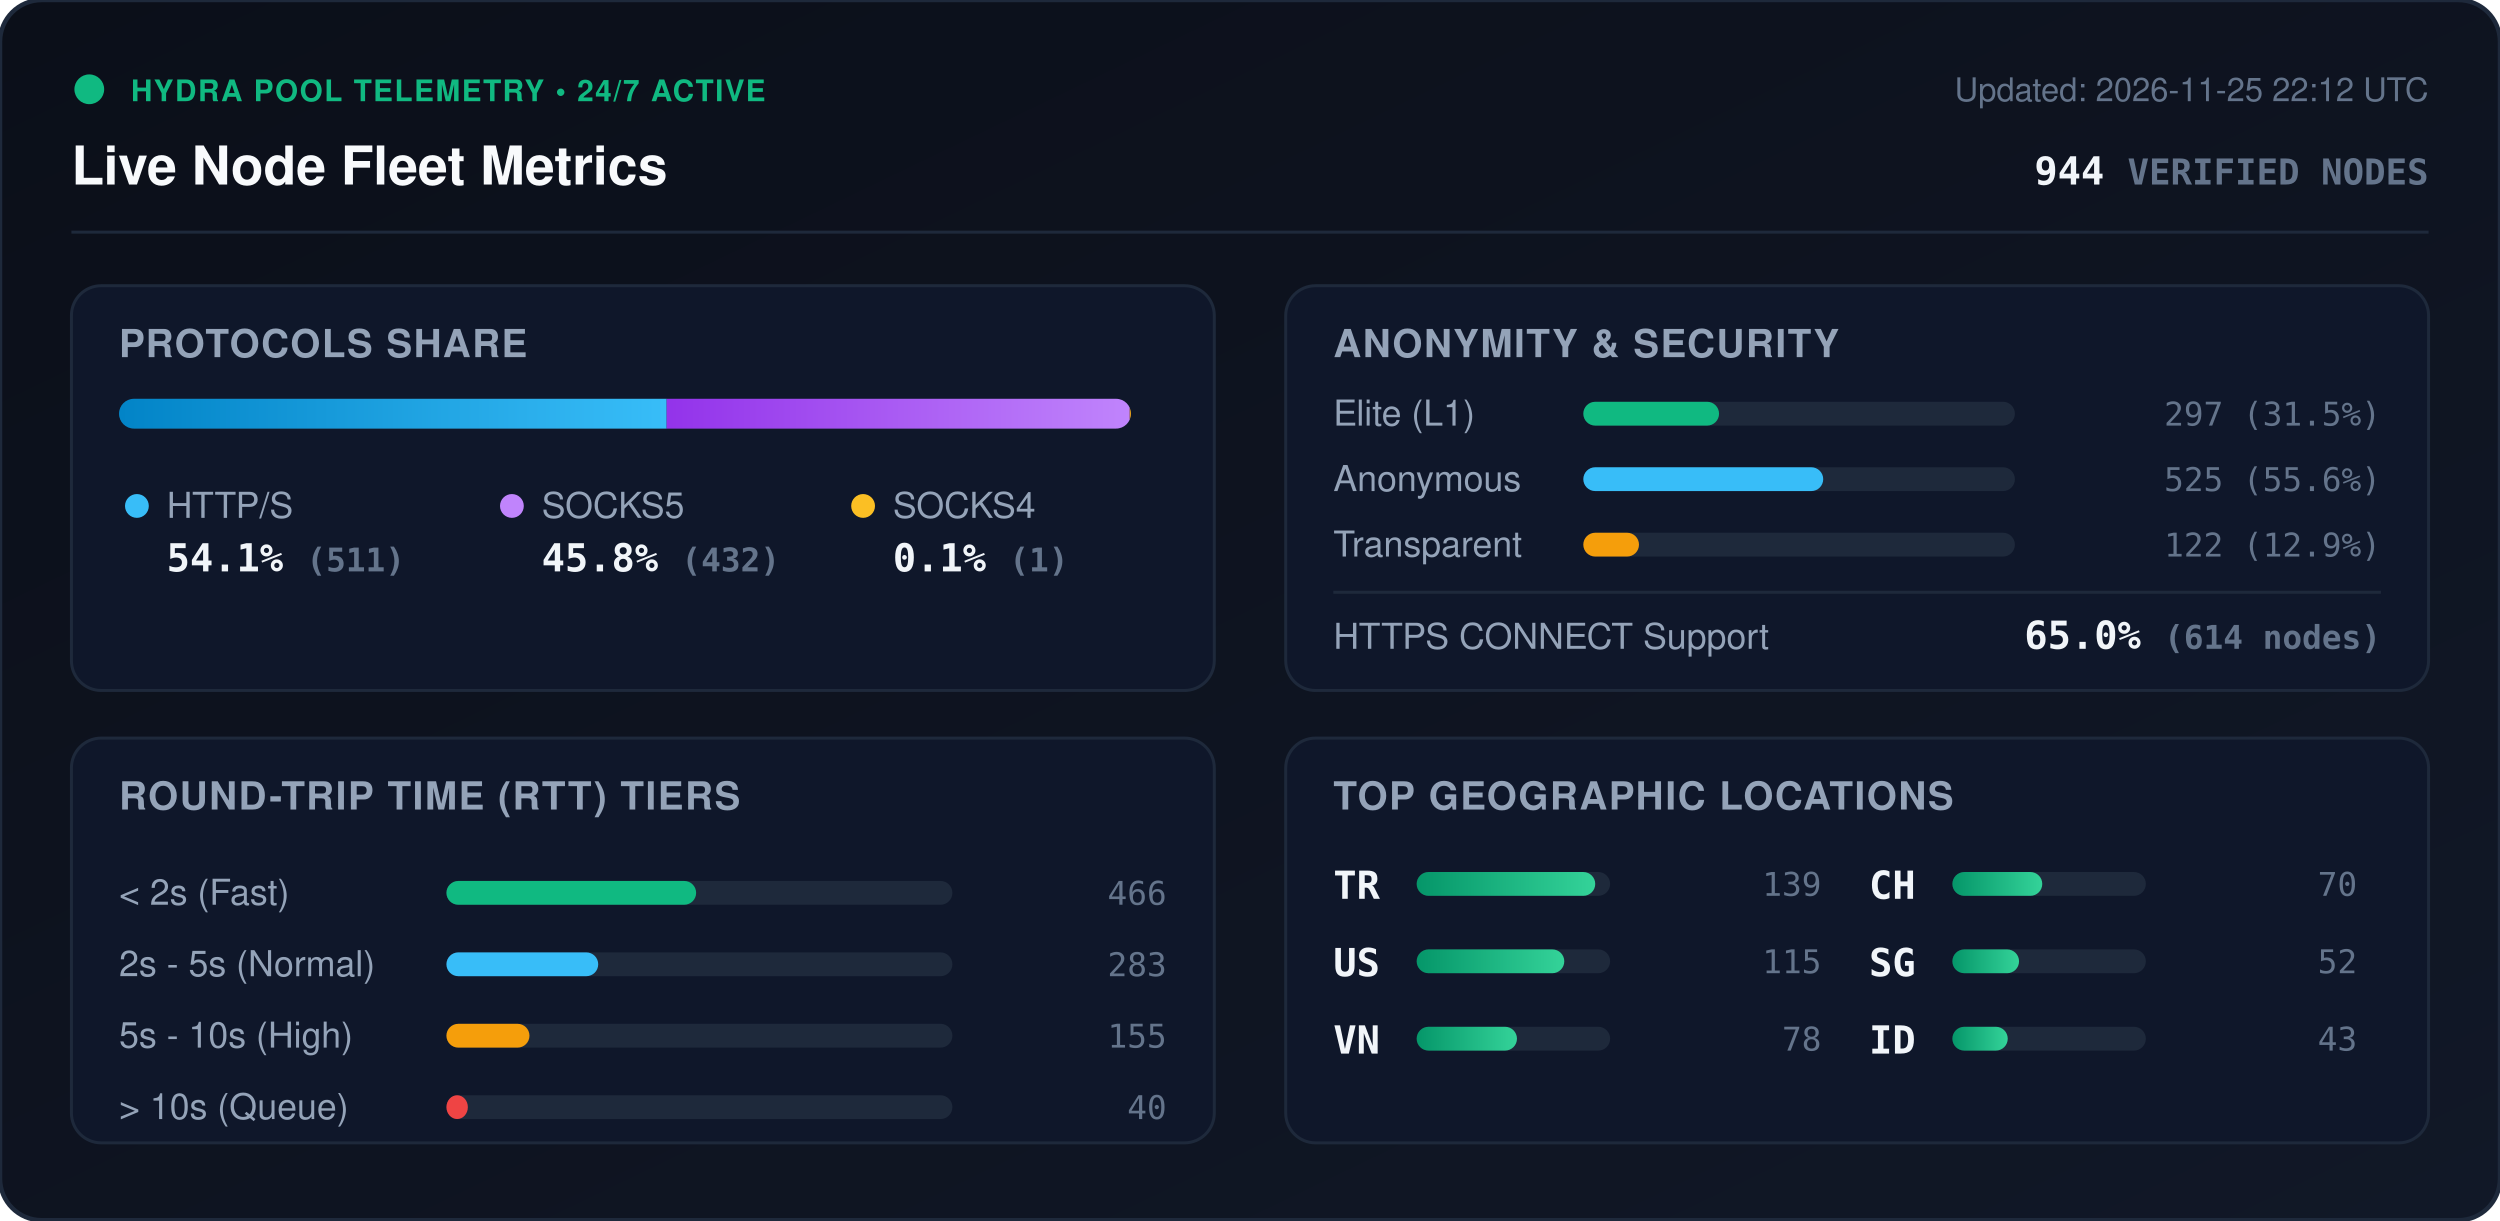
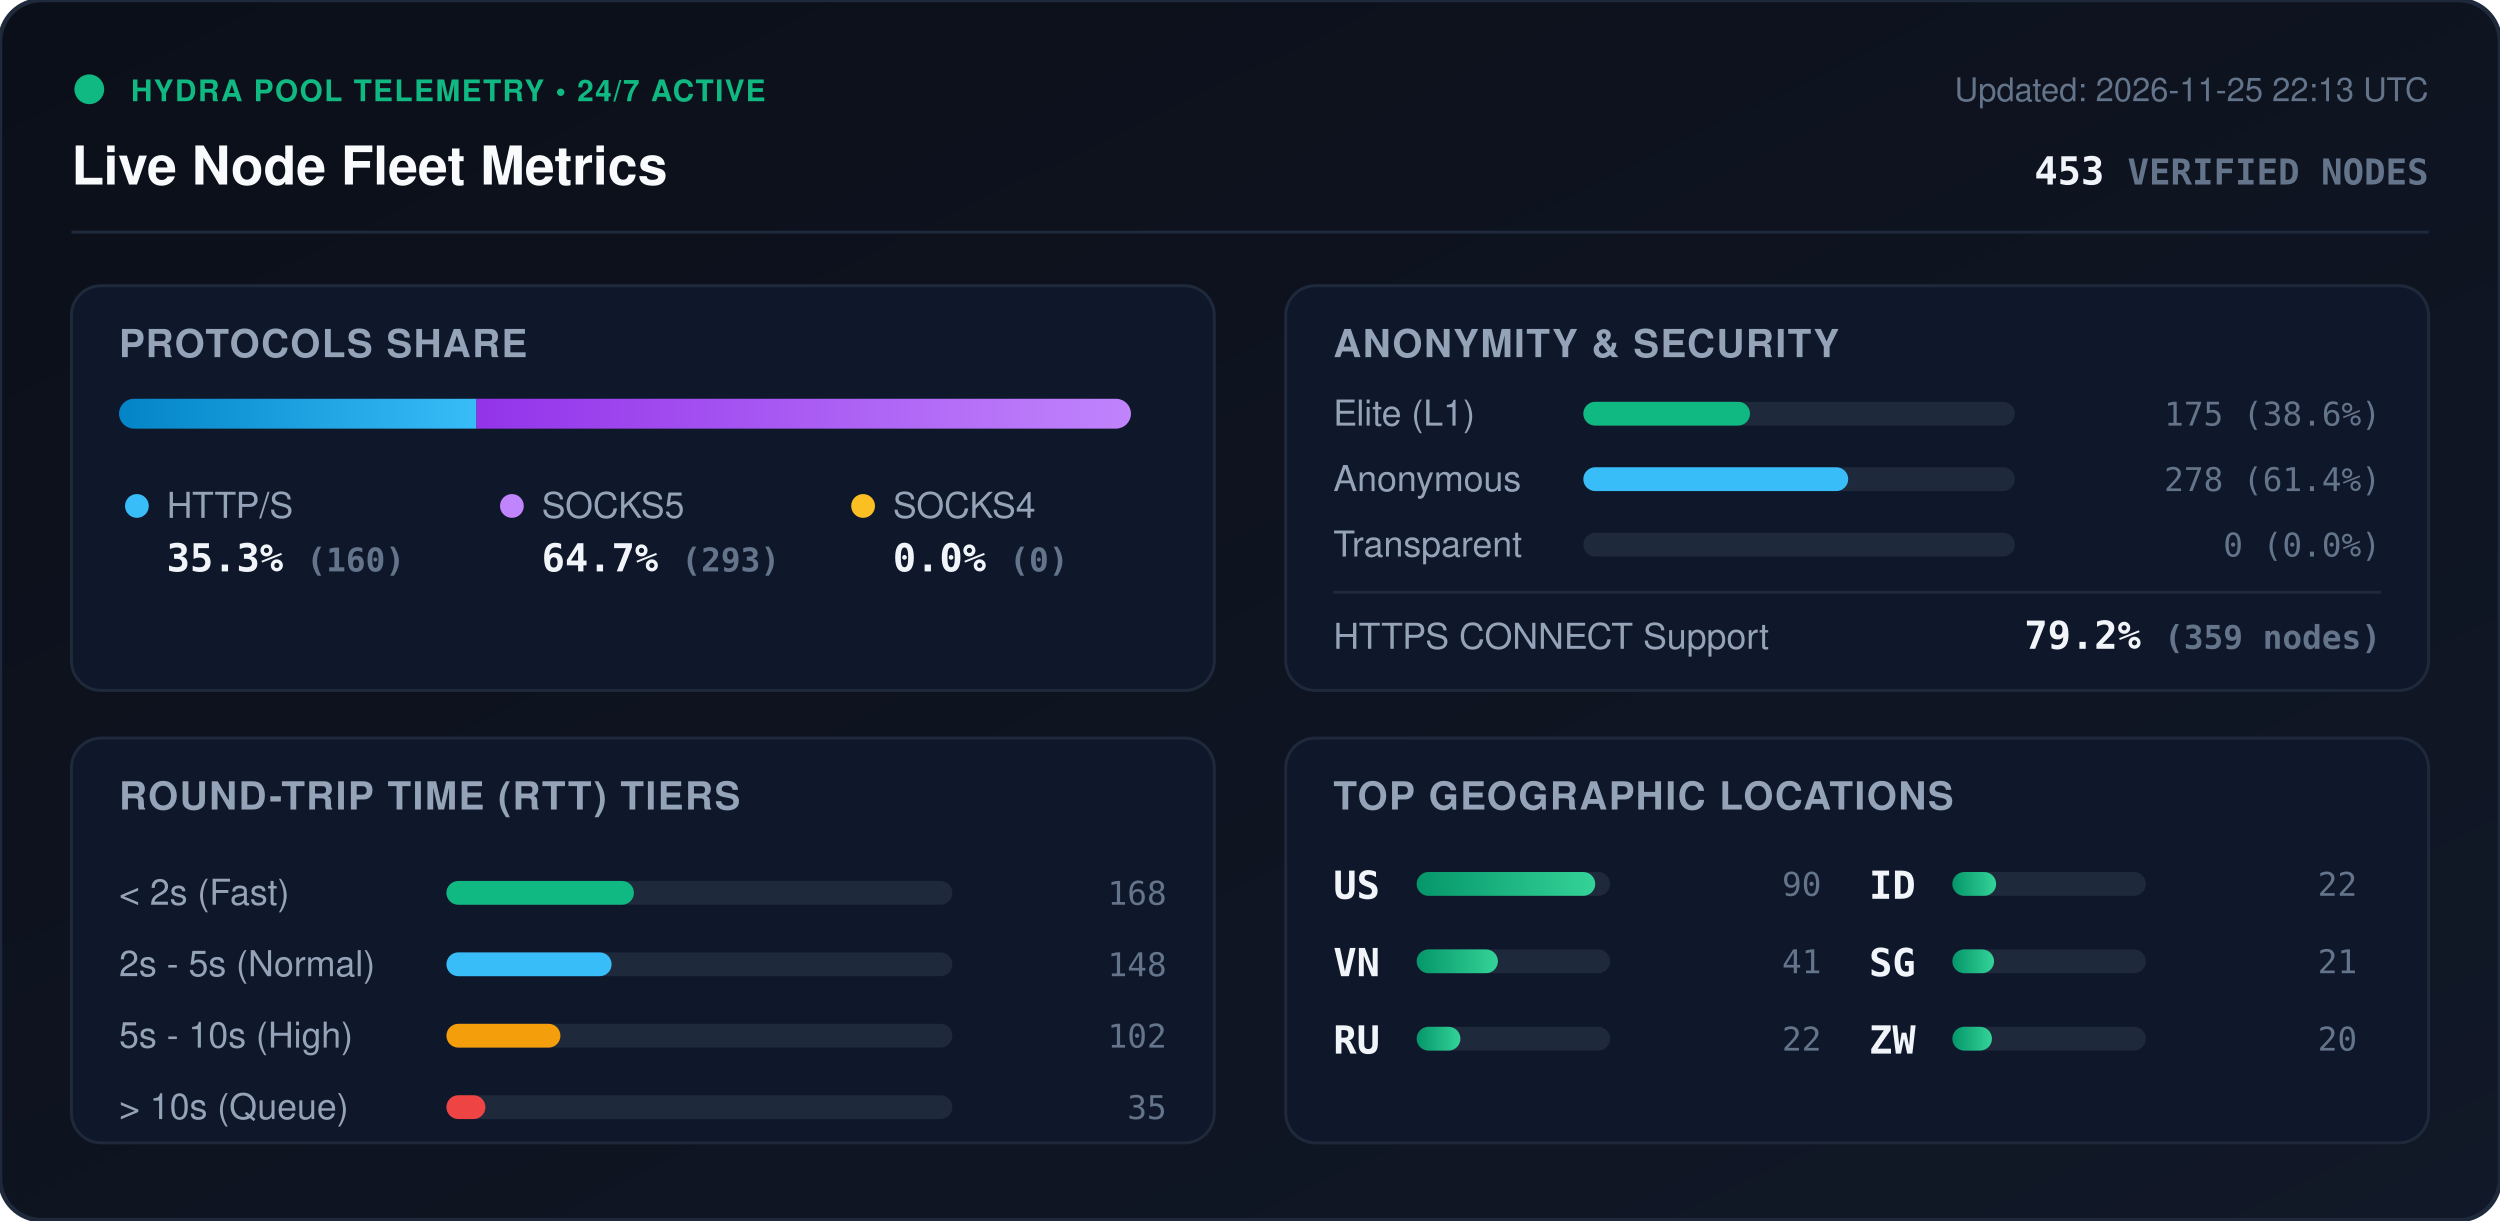
<svg xmlns="http://www.w3.org/2000/svg" viewBox="0 0 840 410" width="840" height="410" style="max-width: 100%; height: auto;">
  <defs>
    <linearGradient id="bg" x1="0%" y1="0%" x2="100%" y2="100%">
      <stop offset="0%" stop-color="#0b0f19" />
      <stop offset="100%" stop-color="#111827" />
    </linearGradient>
    <linearGradient id="bar-http" x1="0%" y1="0%" x2="100%" y2="0%">
      <stop offset="0%" stop-color="#0284c7" />
      <stop offset="100%" stop-color="#38bdf8" />
    </linearGradient>
    <linearGradient id="bar-socks5" x1="0%" y1="0%" x2="100%" y2="0%">
      <stop offset="0%" stop-color="#9333ea" />
      <stop offset="100%" stop-color="#c084fc" />
    </linearGradient>
    <linearGradient id="bar-socks4" x1="0%" y1="0%" x2="100%" y2="0%">
      <stop offset="0%" stop-color="#d97706" />
      <stop offset="100%" stop-color="#fbbf24" />
    </linearGradient>
    <linearGradient id="bar-green" x1="0%" y1="0%" x2="100%" y2="0%">
      <stop offset="0%" stop-color="#059669" />
      <stop offset="100%" stop-color="#34d399" />
    </linearGradient>
    <clipPath id="prog-track-clip">
      <rect width="340.0" height="10" rx="5" />
    </clipPath>
    <style>
      .title { font: 700 18px -apple-system, BlinkMacSystemFont, 'Segoe UI', Helvetica, Arial, sans-serif; fill: #f8fafc; }
      .sub { font: 500 11px -apple-system, BlinkMacSystemFont, 'Segoe UI', Helvetica, Arial, sans-serif; fill: #64748b; }
      .section-hdr { font: 600 13px -apple-system, BlinkMacSystemFont, 'Segoe UI', Helvetica, Arial, sans-serif; fill: #94a3b8; letter-spacing: 0.5px; }
      .metric-val { font: 700 13px -apple-system, BlinkMacSystemFont, 'Segoe UI', Helvetica, Arial, sans-serif; fill: #f1f5f9; }
      .metric-lbl { font: 500 12px -apple-system, BlinkMacSystemFont, 'Segoe UI', Helvetica, Arial, sans-serif; fill: #94a3b8; }
      .badge-txt { font: 700 10px -apple-system, BlinkMacSystemFont, 'Segoe UI', Helvetica, Arial, sans-serif; fill: #10b981; letter-spacing: 0.5px; }
      .mono { font-family: ui-monospace, SFMono-Regular, Menlo, Monaco, Consolas, monospace; }
      .pulse { animation: beacon 2s infinite ease-in-out; }
      @keyframes beacon { 0%, 100% { opacity: 1; } 50% { opacity: 0.35; } }
    </style>
  </defs>
  <rect width="840" height="410" rx="14" fill="url(#bg)" stroke="#1e293b" stroke-width="1.5" />
  <g transform="translate(24, 24)">
    <circle cx="6" cy="6" r="5" fill="#10b981" class="pulse" />
    <text x="20" y="10" class="badge-txt">HYDRA POOL TELEMETRY • 24/7 ACTIVE</text>
    <text x="0" y="38" class="title">Live Node Fleet Metrics</text>
-     <text x="792" y="10" text-anchor="end" class="sub">Updated: 2026-11-25 22:12 UTC</text>
-     <text x="792" y="38" text-anchor="end" class="metric-val mono" fill="#38bdf8">944 <tspan font-size="12" fill="#64748b">VERIFIED NODES</tspan>
+     <text x="792" y="10" text-anchor="end" class="sub">Updated: 2026-11-25 22:13 UTC</text>
+     <text x="792" y="38" text-anchor="end" class="metric-val mono" fill="#38bdf8">453 <tspan font-size="12" fill="#64748b">VERIFIED NODES</tspan>
    </text>
  </g>
  <line x1="24" y1="78" x2="816" y2="78" stroke="#1e293b" stroke-width="1" />
  <g transform="translate(24, 96)">
    <rect width="384" height="136" rx="10" fill="#0f172a" stroke="#1e293b" />
    <text x="16" y="24" class="section-hdr">PROTOCOLS SHARE</text>
    <g transform="translate(16, 38)">
      <rect width="340.0" height="10" rx="5" fill="#1e293b" />
      <g clip-path="url(#prog-track-clip)">
-         <rect x="0" width="184.0" height="10" fill="url(#bar-http)" />
-         <rect x="184.0" width="155.6" height="10" fill="url(#bar-socks5)" />
-         <rect x="339.6" width="0.4" height="10" fill="url(#bar-socks4)" />
+         <rect x="0" width="120.1" height="10" fill="url(#bar-http)" />
+         <rect x="120.1" width="219.9" height="10" fill="url(#bar-socks5)" />
+         <rect x="340.0" width="0.0" height="10" fill="url(#bar-socks4)" />
      </g>
    </g>
    <g transform="translate(16, 68)">
      <circle cx="6" cy="6" r="4" fill="#38bdf8" />
      <text x="16" y="10" class="metric-lbl">HTTP/S</text>
-       <text x="16" y="28" class="metric-val mono">54.1% <tspan font-size="11" fill="#64748b">(511)</tspan>
+       <text x="16" y="28" class="metric-val mono">35.3% <tspan font-size="11" fill="#64748b">(160)</tspan>
      </text>
      <circle cx="132" cy="6" r="4" fill="#c084fc" />
      <text x="142" y="10" class="metric-lbl">SOCKS5</text>
-       <text x="142" y="28" class="metric-val mono">45.8% <tspan font-size="11" fill="#64748b">(432)</tspan>
+       <text x="142" y="28" class="metric-val mono">64.7% <tspan font-size="11" fill="#64748b">(293)</tspan>
      </text>
      <circle cx="250" cy="6" r="4" fill="#fbbf24" />
      <text x="260" y="10" class="metric-lbl">SOCKS4</text>
-       <text x="260" y="28" class="metric-val mono">0.1% <tspan font-size="11" fill="#64748b">(1)</tspan>
+       <text x="260" y="28" class="metric-val mono">0.0% <tspan font-size="11" fill="#64748b">(0)</tspan>
      </text>
    </g>
  </g>
  <g transform="translate(432, 96)">
    <rect width="384" height="136" rx="10" fill="#0f172a" stroke="#1e293b" />
    <text x="16" y="24" class="section-hdr">ANONYMITY &amp; SECURITY</text>
    <text x="16" y="47" class="metric-lbl">Elite (L1)</text>
    <rect x="100" y="39" width="145.0" height="8" rx="4" fill="#1e293b" />
-     <rect x="100" y="39" width="45.6" height="8" rx="4" fill="#10b981" />
-     <text x="368" y="47" text-anchor="end" class="mono sub" fill="#e2e8f0">297 (31.5%)</text>
+     <rect x="100" y="39" width="56.0" height="8" rx="4" fill="#10b981" />
+     <text x="368" y="47" text-anchor="end" class="mono sub" fill="#e2e8f0">175 (38.6%)</text>
    <text x="16" y="69" class="metric-lbl">Anonymous</text>
    <rect x="100" y="61" width="145.0" height="8" rx="4" fill="#1e293b" />
-     <rect x="100" y="61" width="80.6" height="8" rx="4" fill="#38bdf8" />
-     <text x="368" y="69" text-anchor="end" class="mono sub" fill="#e2e8f0">525 (55.6%)</text>
+     <rect x="100" y="61" width="89.0" height="8" rx="4" fill="#38bdf8" />
+     <text x="368" y="69" text-anchor="end" class="mono sub" fill="#e2e8f0">278 (61.4%)</text>
    <text x="16" y="91" class="metric-lbl">Transparent</text>
    <rect x="100" y="83" width="145.0" height="8" rx="4" fill="#1e293b" />
-     <rect x="100" y="83" width="18.7" height="8" rx="4" fill="#f59e0b" />
-     <text x="368" y="91" text-anchor="end" class="mono sub" fill="#e2e8f0">122 (12.9%)</text>
+     <rect x="100" y="83" width="0.0" height="8" rx="4" fill="#f59e0b" />
+     <text x="368" y="91" text-anchor="end" class="mono sub" fill="#e2e8f0">0 (0.0%)</text>
    <line x1="16" y1="103" x2="368" y2="103" stroke="#1e293b" stroke-width="1" />
    <text x="16" y="122" class="metric-lbl">HTTPS CONNECT Support</text>
-     <text x="368" y="122" text-anchor="end" class="metric-val mono" fill="#34d399">65.0% <tspan font-size="11" fill="#64748b">(614 nodes)</tspan>
+     <text x="368" y="122" text-anchor="end" class="metric-val mono" fill="#34d399">79.2% <tspan font-size="11" fill="#64748b">(359 nodes)</tspan>
    </text>
  </g>
  <g transform="translate(24, 248)">
    <rect width="384" height="136" rx="10" fill="#0f172a" stroke="#1e293b" />
    <text x="16" y="24" class="section-hdr">ROUND-TRIP TIME (RTT) TIERS</text>
    <g transform="translate(16, 42)">
      <text x="0" y="14" class="metric-lbl">&lt; 2s (Fast)</text>
      <rect x="110" y="6" width="170" height="8" rx="4" fill="#1e293b" />
-       <rect x="110" y="6" width="83.9" height="8" rx="4" fill="#10b981" />
-       <text x="352" y="14" text-anchor="end" class="mono sub">466</text>
+       <rect x="110" y="6" width="63.0" height="8" rx="4" fill="#10b981" />
+       <text x="352" y="14" text-anchor="end" class="mono sub">168</text>
      <text x="0" y="38" class="metric-lbl">2s - 5s (Normal)</text>
      <rect x="110" y="30" width="170" height="8" rx="4" fill="#1e293b" />
-       <rect x="110" y="30" width="51.0" height="8" rx="4" fill="#38bdf8" />
-       <text x="352" y="38" text-anchor="end" class="mono sub">283</text>
+       <rect x="110" y="30" width="55.5" height="8" rx="4" fill="#38bdf8" />
+       <text x="352" y="38" text-anchor="end" class="mono sub">148</text>
      <text x="0" y="62" class="metric-lbl">5s - 10s (High)</text>
      <rect x="110" y="54" width="170" height="8" rx="4" fill="#1e293b" />
-       <rect x="110" y="54" width="27.9" height="8" rx="4" fill="#f59e0b" />
-       <text x="352" y="62" text-anchor="end" class="mono sub">155</text>
+       <rect x="110" y="54" width="38.3" height="8" rx="4" fill="#f59e0b" />
+       <text x="352" y="62" text-anchor="end" class="mono sub">102</text>
      <text x="0" y="86" class="metric-lbl">&gt; 10s (Queue)</text>
      <rect x="110" y="78" width="170" height="8" rx="4" fill="#1e293b" />
-       <rect x="110" y="78" width="7.2" height="8" rx="4" fill="#ef4444" />
-       <text x="352" y="86" text-anchor="end" class="mono sub">40</text>
+       <rect x="110" y="78" width="13.1" height="8" rx="4" fill="#ef4444" />
+       <text x="352" y="86" text-anchor="end" class="mono sub">35</text>
    </g>
  </g>
  <g transform="translate(432, 248)">
    <rect width="384" height="136" rx="10" fill="#0f172a" stroke="#1e293b" />
    <text x="16" y="24" class="section-hdr">TOP GEOGRAPHIC LOCATIONS</text>
    <g transform="translate(16, 42)">
      <g transform="translate(0, 0)">
-         <text x="0" y="12" class="mono metric-val" font-size="12">TR</text>
+         <text x="0" y="12" class="mono metric-val" font-size="12">US</text>
        <rect x="28" y="3" width="65" height="8" rx="4" fill="#1e293b" />
        <rect x="28" y="3" width="60.0" height="8" rx="4" fill="url(#bar-green)" />
-         <text x="164" y="11" text-anchor="end" class="mono sub">139</text>
+         <text x="164" y="11" text-anchor="end" class="mono sub">90</text>
      </g>
      <g transform="translate(0, 26)">
-         <text x="0" y="12" class="mono metric-val" font-size="12">US</text>
+         <text x="0" y="12" class="mono metric-val" font-size="12">VN</text>
        <rect x="28" y="3" width="65" height="8" rx="4" fill="#1e293b" />
-         <rect x="28" y="3" width="49.6" height="8" rx="4" fill="url(#bar-green)" />
-         <text x="164" y="11" text-anchor="end" class="mono sub">115</text>
+         <rect x="28" y="3" width="27.3" height="8" rx="4" fill="url(#bar-green)" />
+         <text x="164" y="11" text-anchor="end" class="mono sub">41</text>
      </g>
      <g transform="translate(0, 52)">
-         <text x="0" y="12" class="mono metric-val" font-size="12">VN</text>
+         <text x="0" y="12" class="mono metric-val" font-size="12">RU</text>
        <rect x="28" y="3" width="65" height="8" rx="4" fill="#1e293b" />
-         <rect x="28" y="3" width="33.7" height="8" rx="4" fill="url(#bar-green)" />
-         <text x="164" y="11" text-anchor="end" class="mono sub">78</text>
+         <rect x="28" y="3" width="14.7" height="8" rx="4" fill="url(#bar-green)" />
+         <text x="164" y="11" text-anchor="end" class="mono sub">22</text>
      </g>
      <g transform="translate(180, 0)">
-         <text x="0" y="12" class="mono metric-val" font-size="12">CH</text>
+         <text x="0" y="12" class="mono metric-val" font-size="12">ID</text>
        <rect x="28" y="3" width="65" height="8" rx="4" fill="#1e293b" />
-         <rect x="28" y="3" width="30.2" height="8" rx="4" fill="url(#bar-green)" />
-         <text x="164" y="11" text-anchor="end" class="mono sub">70</text>
+         <rect x="28" y="3" width="14.7" height="8" rx="4" fill="url(#bar-green)" />
+         <text x="164" y="11" text-anchor="end" class="mono sub">22</text>
      </g>
      <g transform="translate(180, 26)">
        <text x="0" y="12" class="mono metric-val" font-size="12">SG</text>
        <rect x="28" y="3" width="65" height="8" rx="4" fill="#1e293b" />
-         <rect x="28" y="3" width="22.4" height="8" rx="4" fill="url(#bar-green)" />
-         <text x="164" y="11" text-anchor="end" class="mono sub">52</text>
+         <rect x="28" y="3" width="14.0" height="8" rx="4" fill="url(#bar-green)" />
+         <text x="164" y="11" text-anchor="end" class="mono sub">21</text>
      </g>
      <g transform="translate(180, 52)">
-         <text x="0" y="12" class="mono metric-val" font-size="12">ID</text>
+         <text x="0" y="12" class="mono metric-val" font-size="12">ZW</text>
        <rect x="28" y="3" width="65" height="8" rx="4" fill="#1e293b" />
-         <rect x="28" y="3" width="18.6" height="8" rx="4" fill="url(#bar-green)" />
-         <text x="164" y="11" text-anchor="end" class="mono sub">43</text>
+         <rect x="28" y="3" width="13.3" height="8" rx="4" fill="url(#bar-green)" />
+         <text x="164" y="11" text-anchor="end" class="mono sub">20</text>
      </g>
    </g>
  </g>
</svg>
